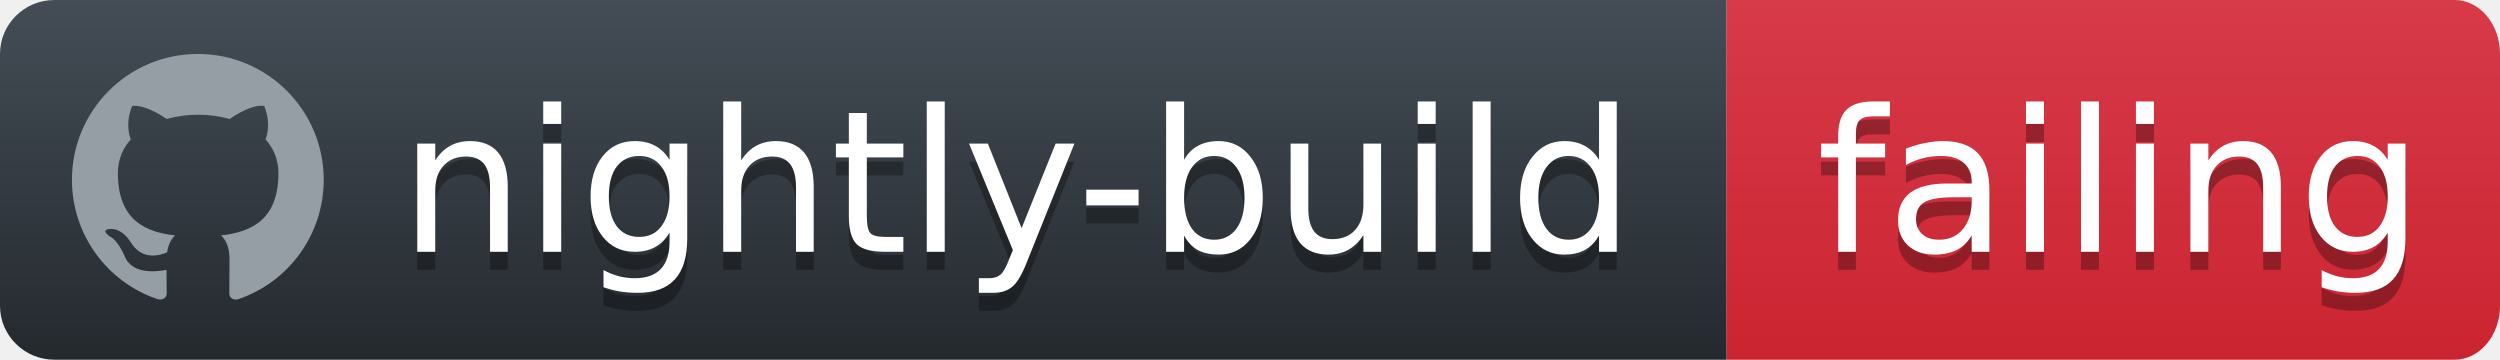
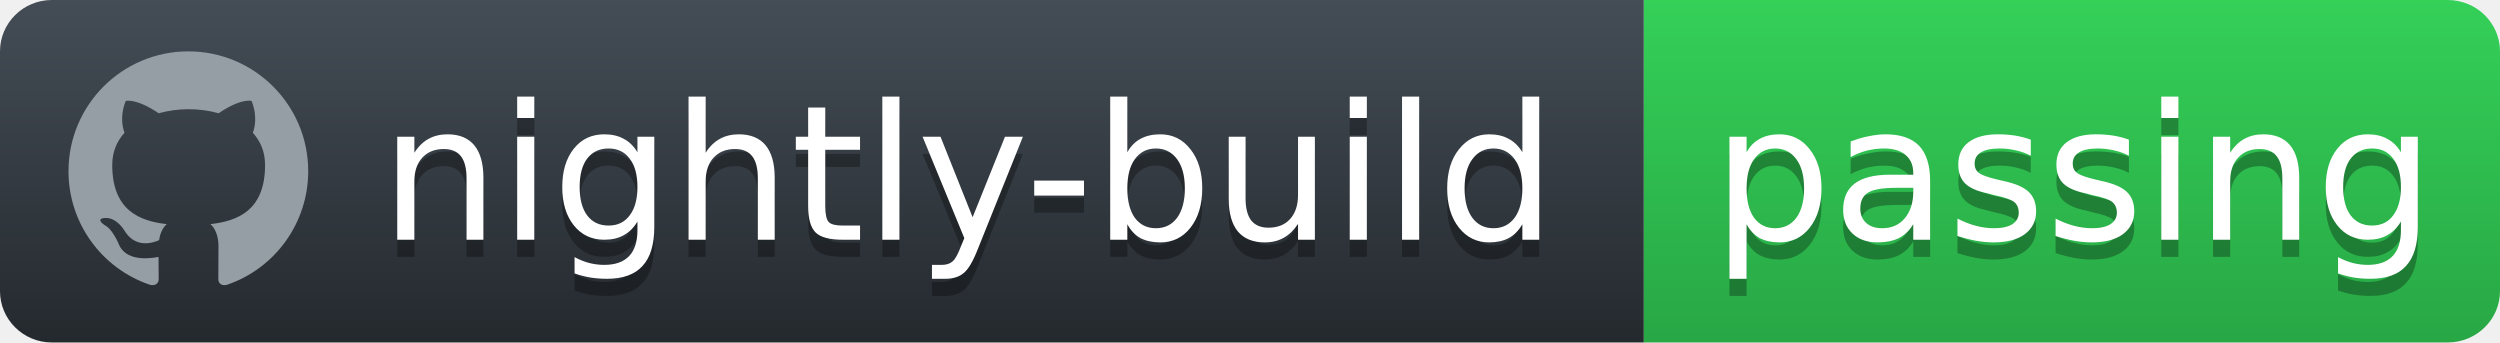
- <svg xmlns="http://www.w3.org/2000/svg" width="139" height="20">
+ <svg xmlns="http://www.w3.org/2000/svg" width="146" height="20">
  <defs>
    <linearGradient id="workflow-fill" x1="50%" y1="0%" x2="50%" y2="100%">
      <stop stop-color="#444D56" offset="0%" />
      <stop stop-color="#24292E" offset="100%" />
    </linearGradient>
    <linearGradient id="state-fill" x1="50%" y1="0%" x2="50%" y2="100%">
-       <stop stop-color="#D73A49" offset="0%" />
-       <stop stop-color="#CB2431" offset="100%" />
+       <stop stop-color="#34D058" offset="0%" />
+       <stop stop-color="#28A745" offset="100%" />
    </linearGradient>
  </defs>
  <g fill="none" fill-rule="evenodd">
    <g font-family="'DejaVu Sans',Verdana,Geneva,sans-serif" font-size="11">
      <path id="workflow-bg" d="M0,3 C0,1.343 1.355,0 3.027,0 L96,0 L96,20 L3.027,20 C1.355,20 0,18.657 0,17 L0,3 Z" fill="url(#workflow-fill)" fill-rule="nonzero" />
      <text fill="#010101" fill-opacity=".3">
        <tspan x="22.198" y="15" aria-hidden="true">nightly-build</tspan>
      </text>
      <text fill="#FFFFFF">
        <tspan x="22.198" y="14">nightly-build</tspan>
      </text>
    </g>
    <g transform="translate(96)" font-family="'DejaVu Sans',Verdana,Geneva,sans-serif" font-size="11">
-       <path d="M0 0h40.47C41.869 0 43 1.343 43 3v14c0 1.657-1.132 3-2.53 3H0V0z" id="state-bg" fill="url(#state-fill)" fill-rule="nonzero" />
+       <path d="M0 0h46.939C48.629 0 50 1.343 50 3v14c0 1.657-1.37 3-3.061 3H0V0z" id="state-bg" fill="url(#state-fill)" fill-rule="nonzero" />
      <text fill="#010101" fill-opacity=".3" aria-hidden="true">
-         <tspan x="5" y="15">failing</tspan>
+         <tspan x="4" y="15">passing</tspan>
      </text>
      <text fill="#FFFFFF">
-         <tspan x="5" y="14">failing</tspan>
+         <tspan x="4" y="14">passing</tspan>
      </text>
    </g>
    <path fill="#959DA5" d="M11 3c-3.868 0-7 3.132-7 7a6.996 6.996 0 0 0 4.786 6.641c.35.062.482-.148.482-.332 0-.166-.01-.718-.01-1.304-1.758.324-2.213-.429-2.353-.822-.079-.202-.42-.823-.717-.99-.245-.13-.595-.454-.01-.463.552-.009.946.508 1.077.718.63 1.058 1.636.76 2.039.577.061-.455.245-.761.446-.936-1.557-.175-3.185-.779-3.185-3.456 0-.762.271-1.392.718-1.882-.07-.175-.315-.892.07-1.855 0 0 .586-.183 1.925.718a6.5 6.5 0 0 1 1.75-.236 6.5 6.5 0 0 1 1.75.236c1.338-.91 1.925-.718 1.925-.718.385.963.14 1.68.07 1.855.446.49.717 1.112.717 1.882 0 2.686-1.636 3.28-3.194 3.456.254.219.473.639.473 1.295 0 .936-.009 1.689-.009 1.925 0 .184.131.402.481.332A7.011 7.011 0 0 0 18 10c0-3.867-3.133-7-7-7z" />
  </g>
</svg>
